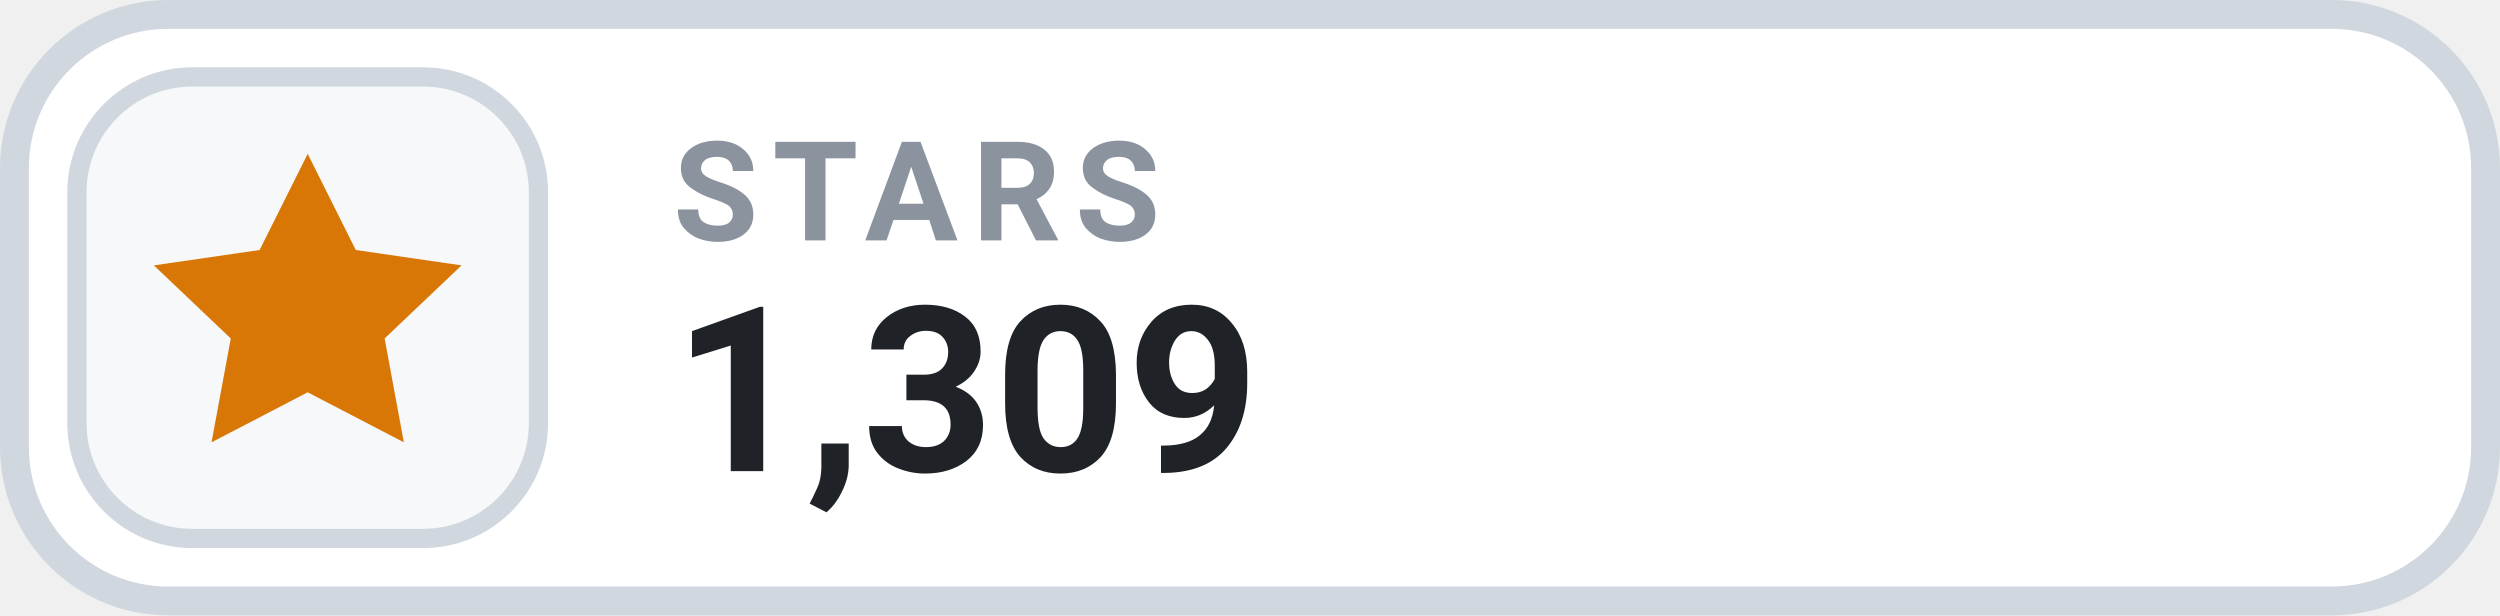
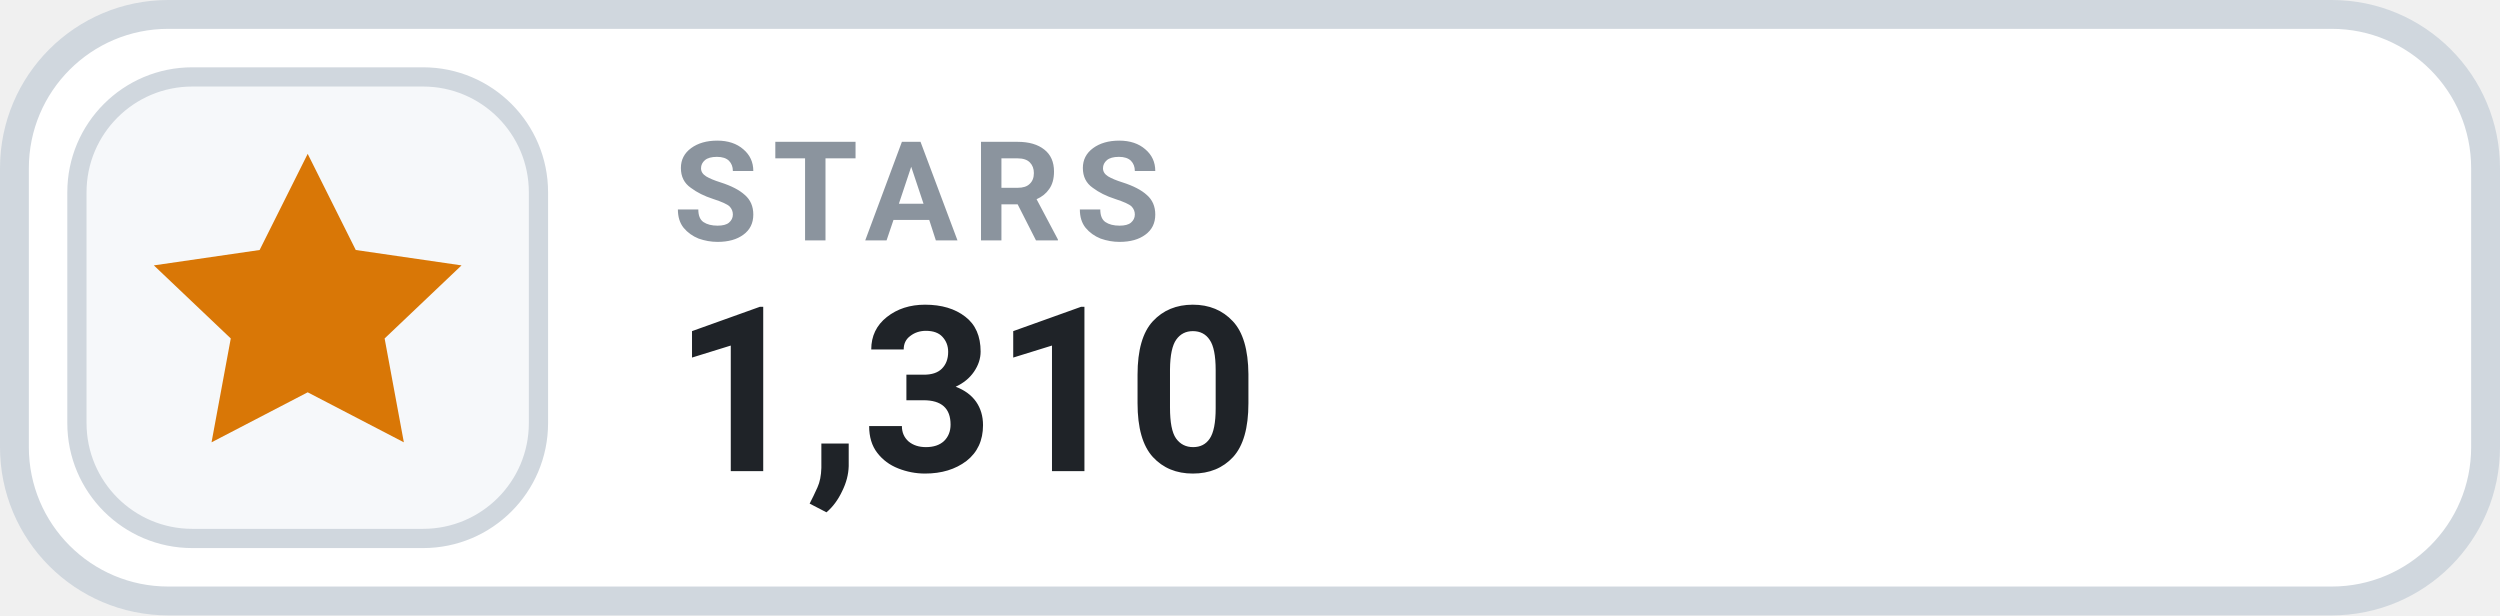
- <svg xmlns="http://www.w3.org/2000/svg" width="130" height="32" viewBox="0 0 130 32" role="img" aria-label="STARS 1,309">
+ <svg xmlns="http://www.w3.org/2000/svg" width="130" height="32" viewBox="0 0 130 32" role="img" aria-label="STARS 1,310">
  <rect x=".75" y=".75" width="128.5" height="30.5" rx="8" fill="#FFFFFF" stroke="#D0D7DE" stroke-width="1.5" />
  <rect x="4" y="4" width="24" height="24" rx="6" fill="#F6F8FA" stroke="#D0D7DE" stroke-width="1" />
  <g transform="translate(16 16)" style="color:#D97706;">
    <path d="M0 -8 l2.5 5 5.5 .8 -4 3.8 1 5.4 -5 -2.6 -5 2.6 1 -5.4 -4 -3.8 5.5 -.8 Z" fill="currentColor" />
  </g>
  <text x="35" y="12.5" fill="#8B949E" font-family="-apple-system,BlinkMacSystemFont,'Segoe UI',Roboto,Helvetica,Arial,sans-serif" font-size="7.2" font-weight="700" letter-spacing=".75">STARS</text>
-   <text x="35" y="24.5" fill="#1F2328" font-family="-apple-system,BlinkMacSystemFont,'Segoe UI',Roboto,Helvetica,Arial,sans-serif" font-size="12" font-weight="700">1,309</text>
+   <text x="35" y="24.5" fill="#1F2328" font-family="-apple-system,BlinkMacSystemFont,'Segoe UI',Roboto,Helvetica,Arial,sans-serif" font-size="12" font-weight="700">1,310</text>
</svg>
